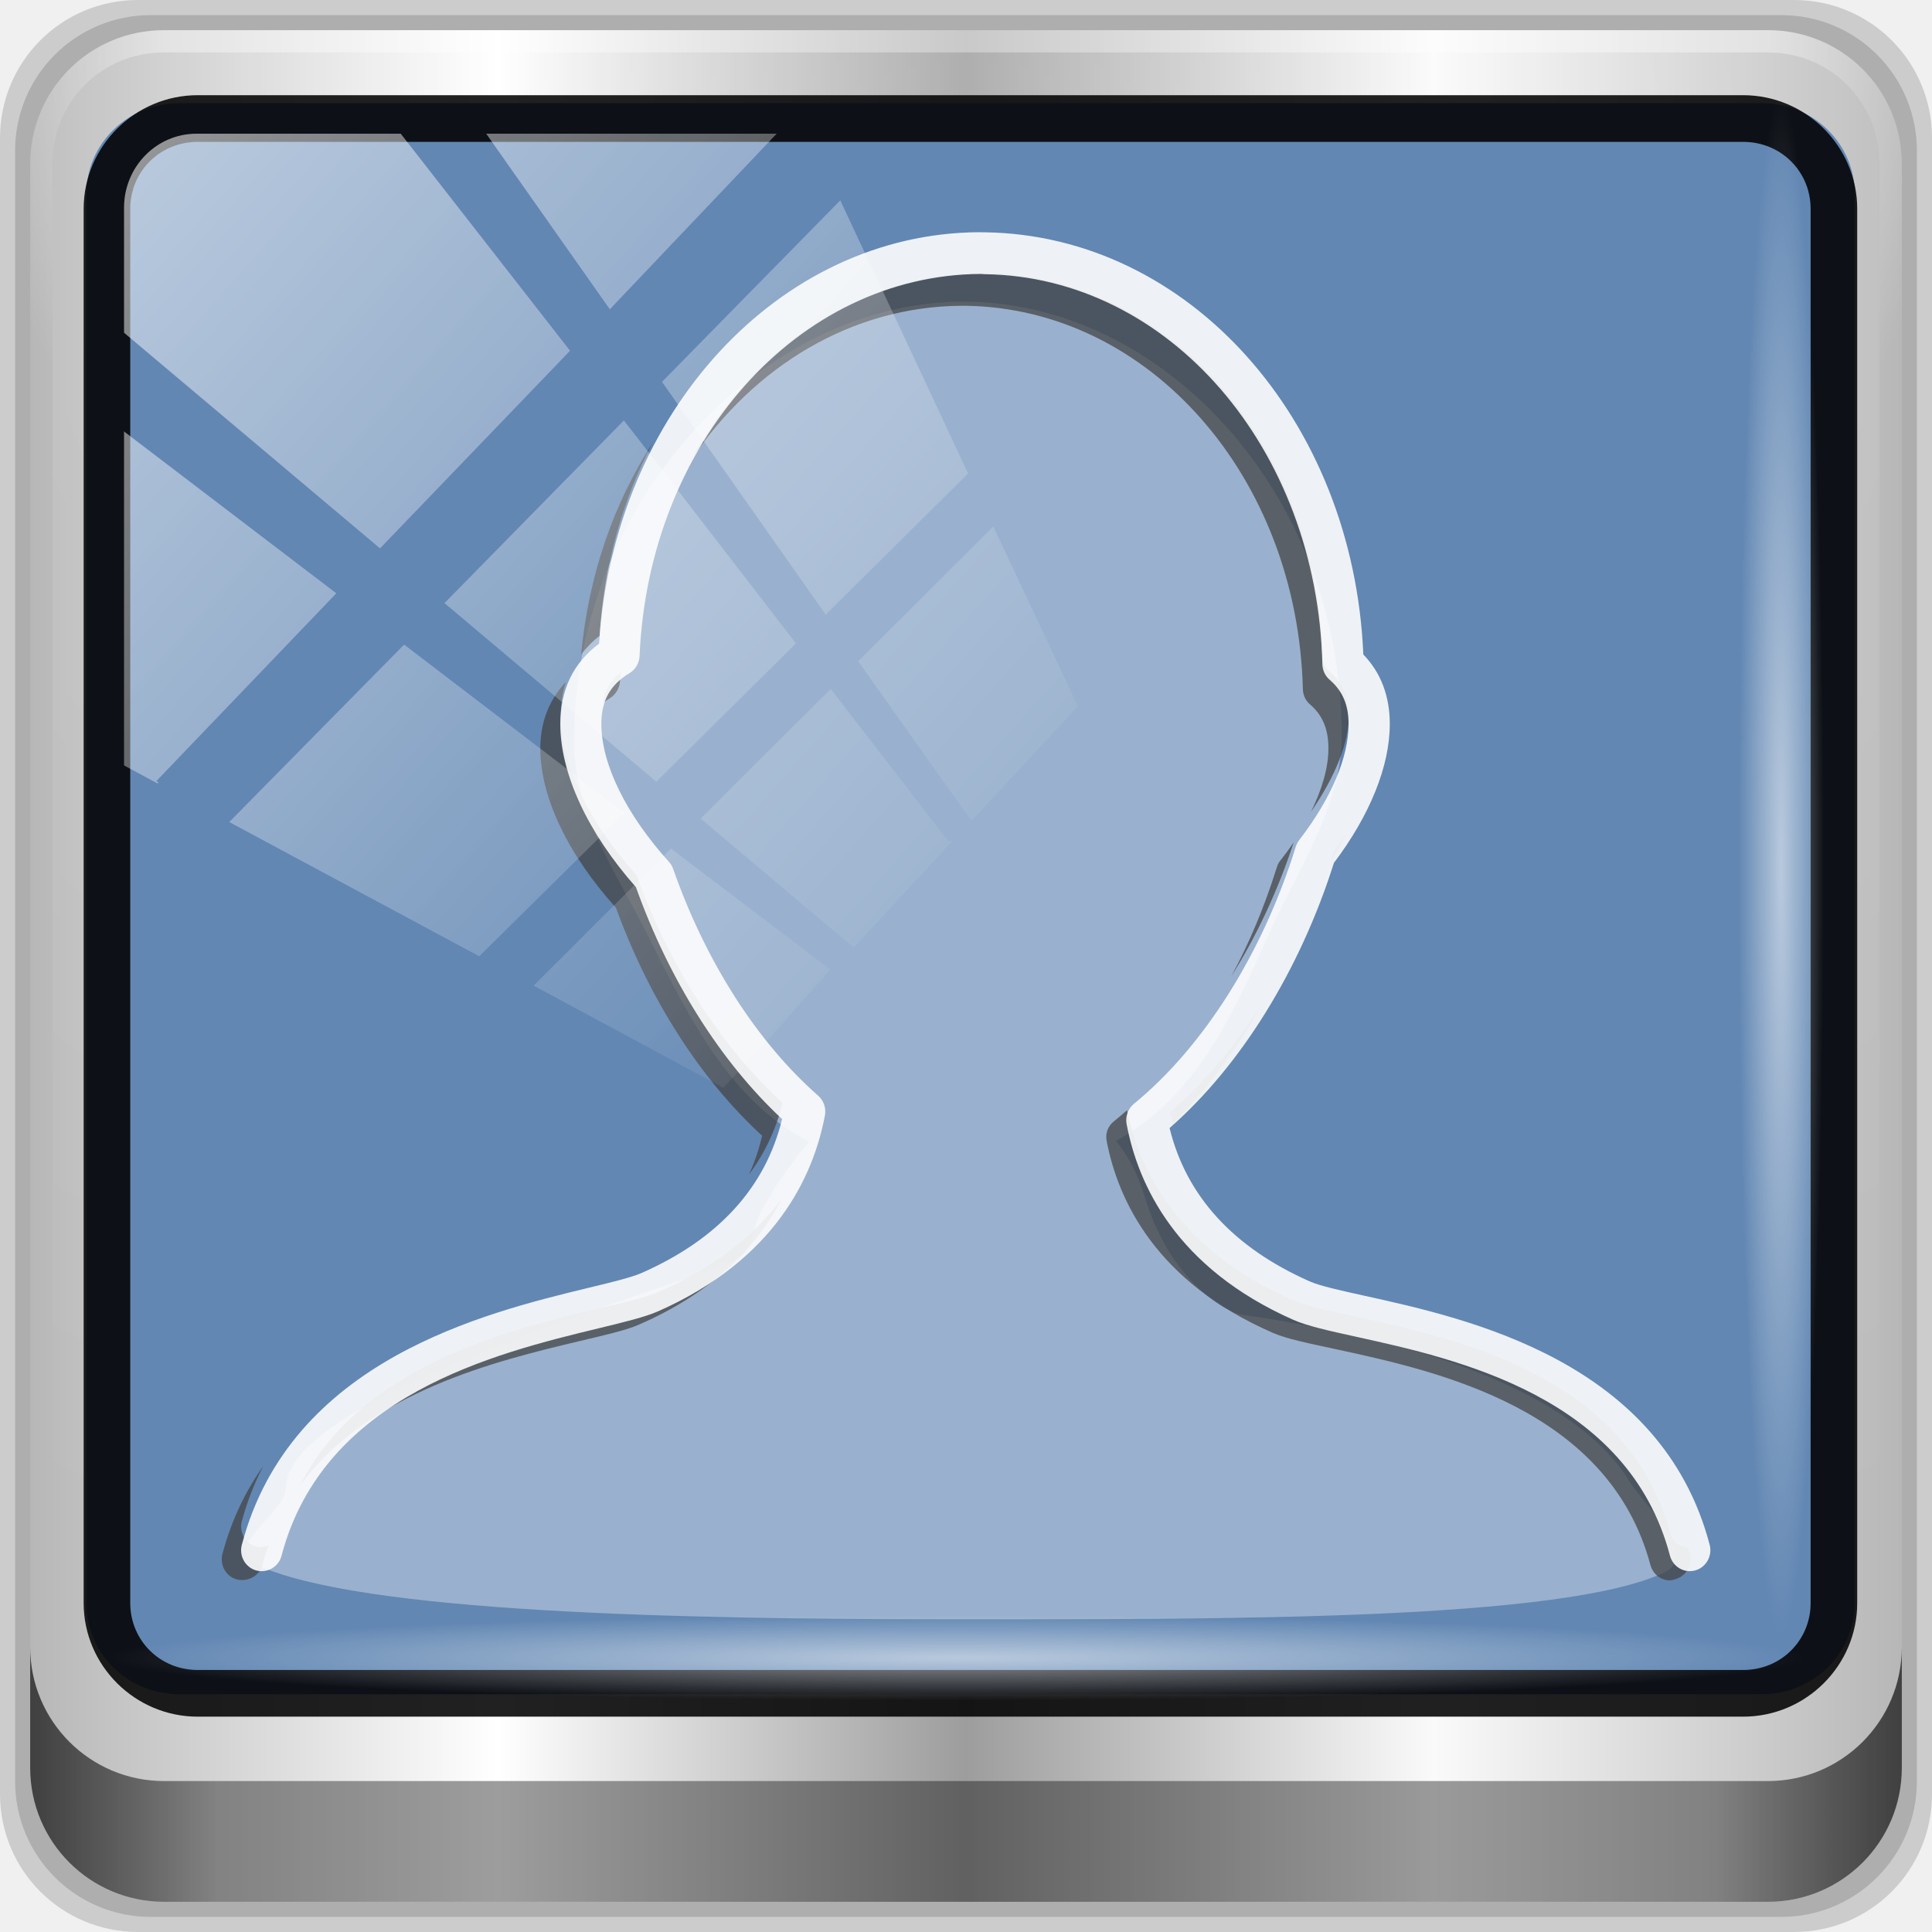
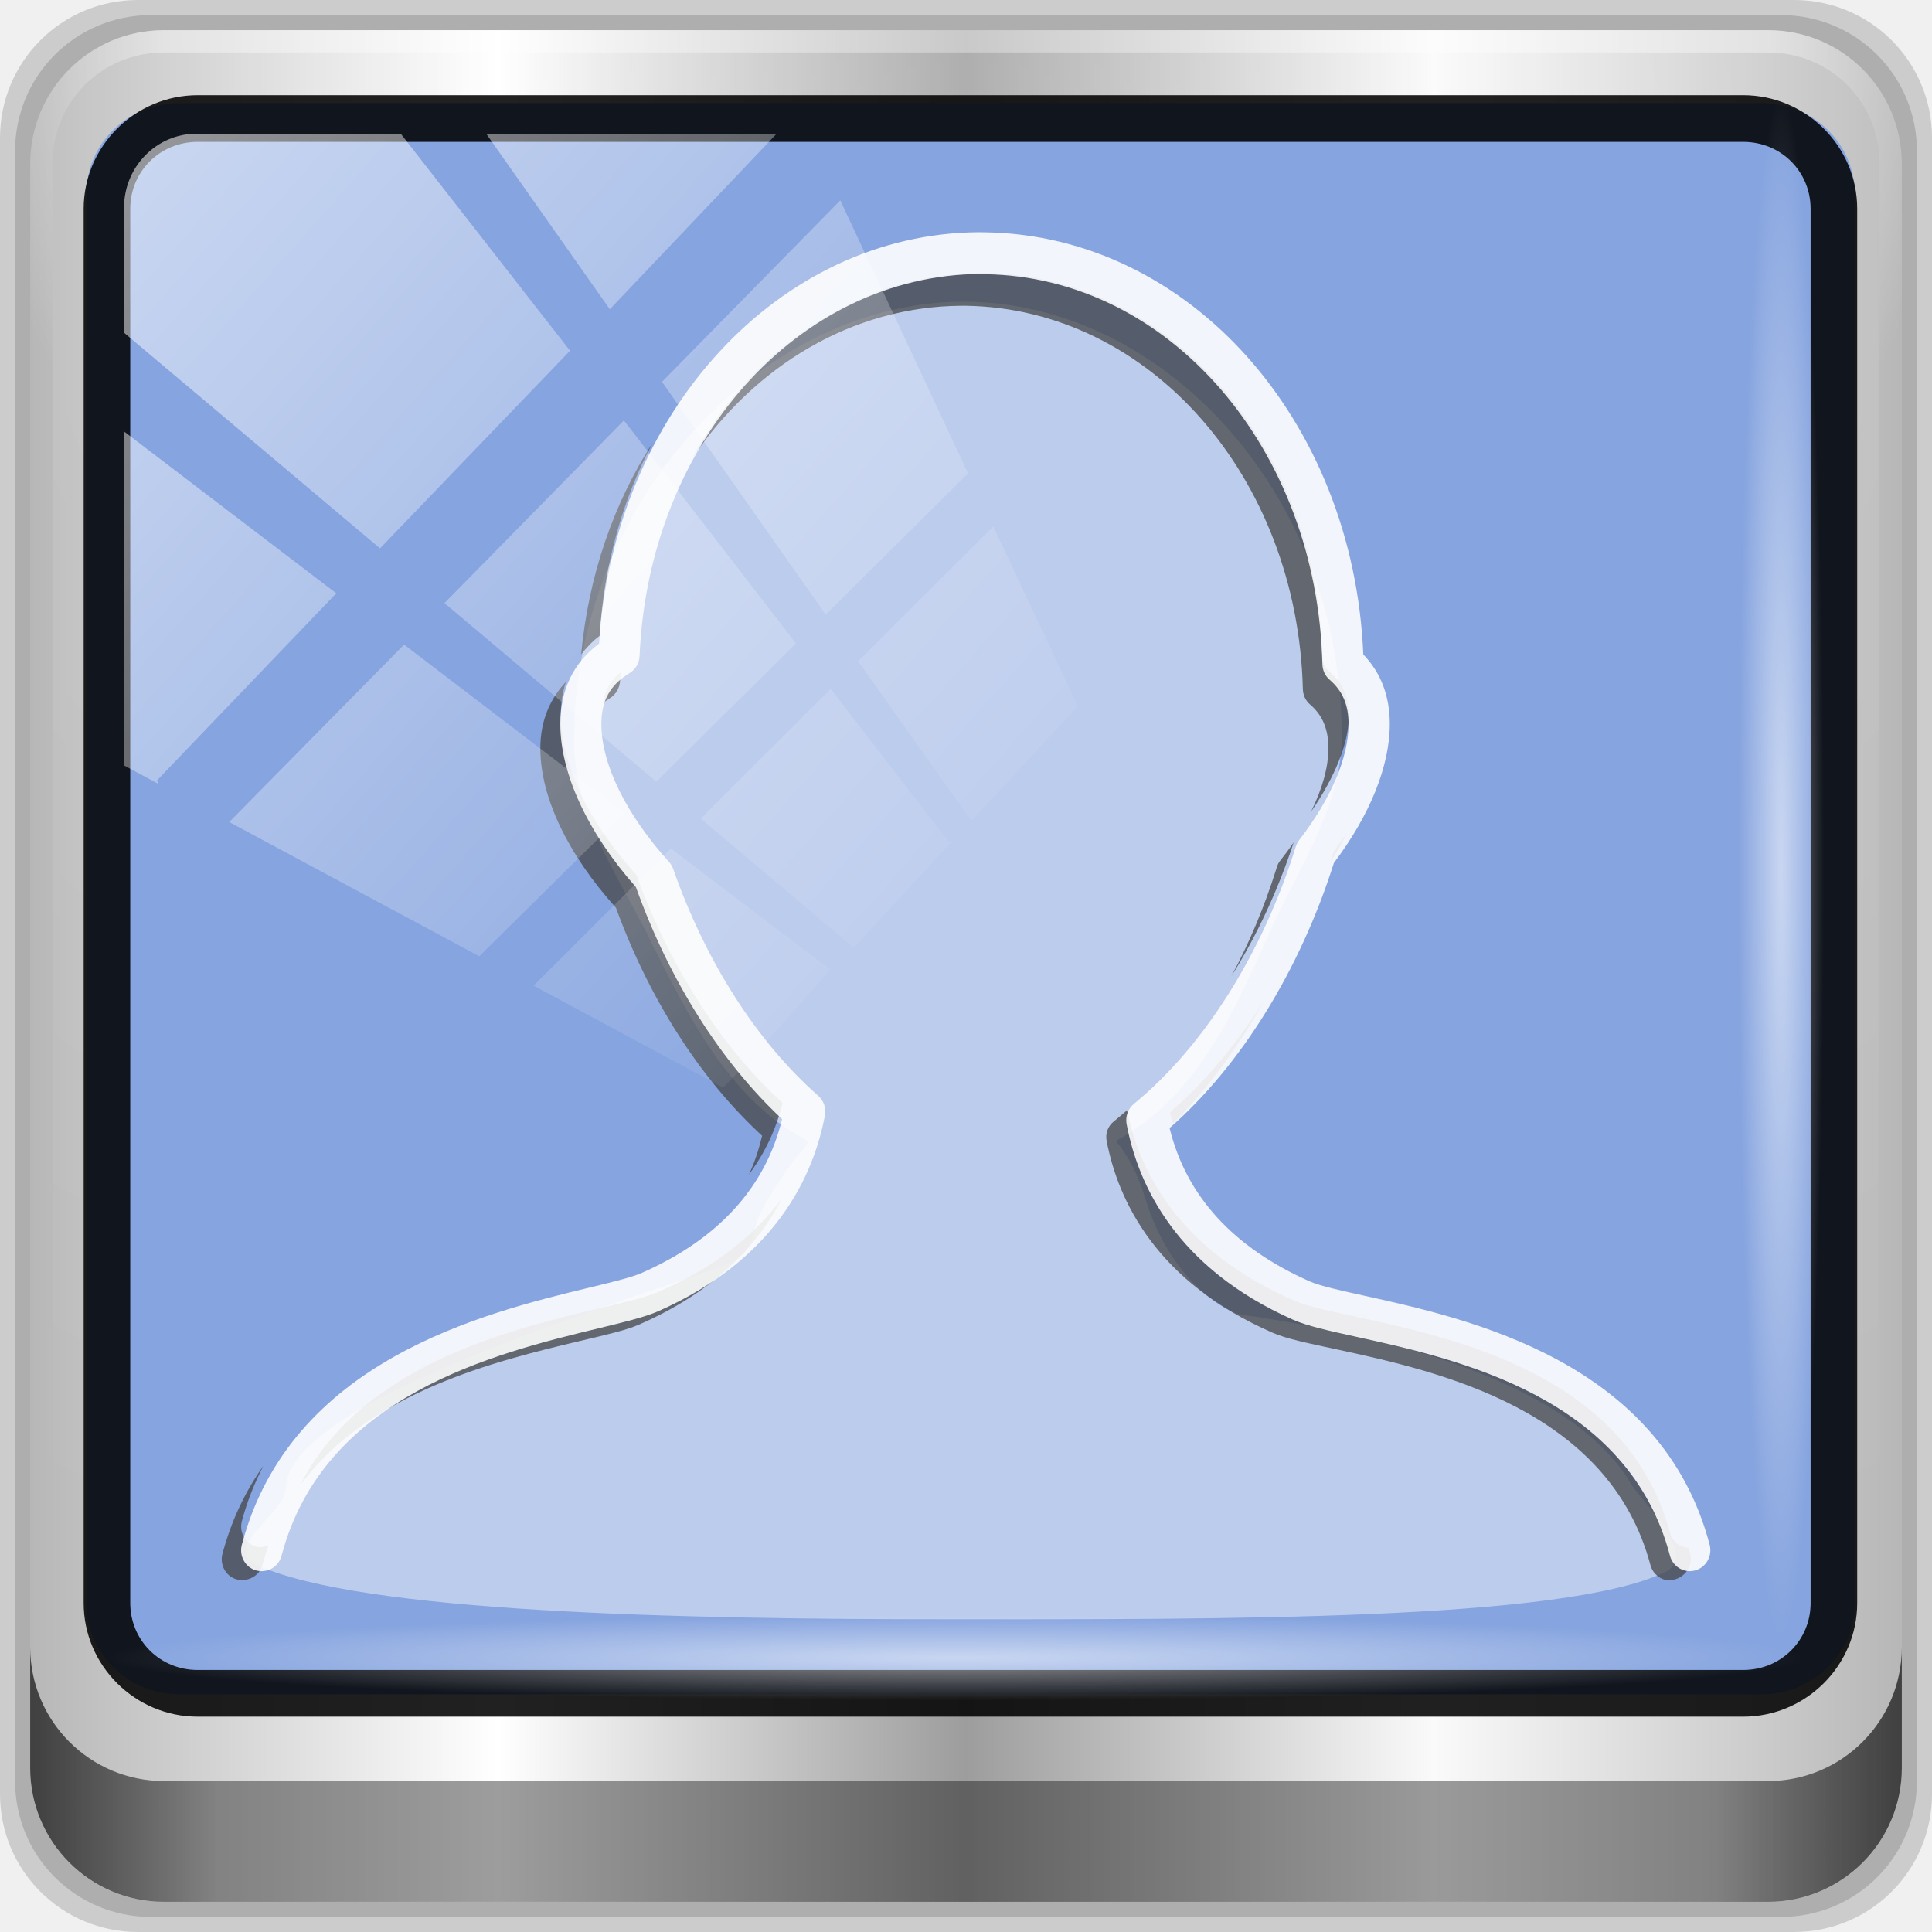
<svg xmlns="http://www.w3.org/2000/svg" xmlns:xlink="http://www.w3.org/1999/xlink" width="96" height="96" id="svg5023" version="1.1">
  <defs id="defs5025">
    <linearGradient id="linearGradient4133">
      <stop style="stop-color:#ffffff;stop-opacity:1;" offset="0" id="stop4135" />
      <stop style="stop-color:#ffffff;stop-opacity:0;" offset="1" id="stop4137" />
    </linearGradient>
    <linearGradient id="linearGradient5700">
      <stop id="stop5702" offset="0" style="stop-color:#ffffff;stop-opacity:0;" />
      <stop style="stop-color:#ffffff;stop-opacity:0.851;" offset="0.029" id="stop5704" />
      <stop id="stop5706" offset="0.052" style="stop-color:#ffffff;stop-opacity:0;" />
      <stop style="stop-color:#ffffff;stop-opacity:0;" offset="0.966" id="stop5712" />
      <stop style="stop-color:#ffffff;stop-opacity:0.851;" offset="0.979" id="stop5710" />
      <stop id="stop5708" offset="1" style="stop-color:#ffffff;stop-opacity:0;" />
    </linearGradient>
    <linearGradient id="linearGradient3888-8-4-8-4-6-9-0-8-7-9">
      <stop style="stop-color:#ffffff;stop-opacity:1;" offset="0" id="stop3890-4-7-9-5-7-0-8-8-8-6" />
      <stop style="stop-color:#ffffff;stop-opacity:0;" offset="1" id="stop3892-5-8-2-8-3-3-3-06-4-4" />
    </linearGradient>
    <linearGradient id="linearGradient3921">
      <stop style="stop-color:#7090b0;stop-opacity:1" offset="0" id="stop3923" />
      <stop id="stop890" offset="0.463" style="stop-color:#4f7ead;stop-opacity:1" />
      <stop style="stop-color:#4879a9;stop-opacity:1" offset="1" id="stop3925" />
    </linearGradient>
    <linearGradient id="linearGradient3888-8-4-8-6">
      <stop style="stop-color:#ffffff;stop-opacity:1;" offset="0" id="stop3890-4-7-9-7" />
      <stop style="stop-color:#ffffff;stop-opacity:0;" offset="1" id="stop3892-5-8-2-7" />
    </linearGradient>
    <linearGradient id="linearGradient4091-0-3-0-7">
      <stop style="stop-color:#ffffff;stop-opacity:1;" offset="0" id="stop4093-3-6-4-2" />
      <stop id="stop4099-6-1-8-3" offset="0.8" style="stop-color:#ffffff;stop-opacity:1;" />
      <stop style="stop-color:#ffffff;stop-opacity:0;" offset="1" id="stop4095-1-0-7-9" />
    </linearGradient>
    <linearGradient id="linearGradient3832-0-6-1-1">
      <stop style="stop-color:#000000;stop-opacity:1;" offset="0" id="stop3834-6-3-7-1" />
      <stop id="stop3872-2-4" offset="0.1" style="stop-color:#000000;stop-opacity:0.588;" />
      <stop style="stop-color:#000000;stop-opacity:0.588;" offset="0.9" id="stop3844-6-2-7-6" />
      <stop style="stop-color:#000000;stop-opacity:1;" offset="1" id="stop3836-5-0-2-9" />
    </linearGradient>
    <linearGradient xlink:href="#linearGradient6139-0" id="linearGradient3923" x1="6" y1="47" x2="90" y2="47" gradientUnits="userSpaceOnUse" />
    <linearGradient id="linearGradient6139-0">
      <stop id="stop6141-2" offset="0" style="stop-color:#b7b7b7;stop-opacity:1;" />
      <stop style="stop-color:#ffffff;stop-opacity:1;" offset="0.25" id="stop6151-0" />
      <stop style="stop-color:#9d9d9d;stop-opacity:1;" offset="0.5" id="stop6147-1" />
      <stop id="stop6149-4" offset="0.75" style="stop-color:#fafafa;stop-opacity:1;" />
      <stop id="stop6143-4" offset="1" style="stop-color:#b7b7b7;stop-opacity:1;" />
    </linearGradient>
    <linearGradient xlink:href="#linearGradient6139-0" id="linearGradient4071" gradientUnits="userSpaceOnUse" gradientTransform="matrix(1.135375,0,0,1.133663,-40.03712,-46.78764)" x1="6" y1="47" x2="90" y2="47" />
    <radialGradient xlink:href="#linearGradient3888-8-4-8-6" id="radialGradient4073" gradientUnits="userSpaceOnUse" gradientTransform="matrix(0,1.620944,-2.038285,0,160.6643,-243.0366)" cx="158" cy="6.213" fx="158" fy="6.213" r="41" />
    <radialGradient xlink:href="#linearGradient4091-0-3-0-7" id="radialGradient4075" gradientUnits="userSpaceOnUse" gradientTransform="matrix(-1.072173,0,0,-0.8750202,199.4643,-19.12555)" cx="48" cy="-27" fx="48" fy="-27" r="42" />
    <linearGradient xlink:href="#linearGradient4213-7" id="linearGradient4767" gradientUnits="userSpaceOnUse" x1="2.771" y1="-28.642" x2="50.528" y2="14.514" />
    <linearGradient id="linearGradient4213-7">
      <stop style="stop-color:#ffffff;stop-opacity:1;" offset="0" id="stop4215-6" />
      <stop style="stop-color:#ffffff;stop-opacity:0;" offset="1" id="stop4217-5" />
    </linearGradient>
    <clipPath clipPathUnits="userSpaceOnUse" id="clipPath4156-4">
      <path style="opacity:0.6;fill:#ffffff;fill-opacity:1;stroke:none" d="m 27.046,-55.695 -14.214,13.321 0.061,0 15.653,21.771 10.231,-10.546 C 38.562,-32.302 27.468,-54.819 27.046,-55.695 z M 9.647,-39.383 -5.241,-25.321 15.988,-7.806 26.372,-18.383 9.647,-39.383 z m 31.491,12.951 -9.741,9.714 8.945,12.458 7.781,-7.555 -6.984,-14.617 z m -49.84,4.379 -13.754,12.982 26.283,13.846 0.061,-0.062 -0.123,-0.062 L 13.599,-5.401 -8.702,-22.053 z m 38.015,7.401 -9.803,9.775 11.579,9.559 7.628,-7.401 -8.669,-11.009 -0.735,-0.925 z m 20.187,5.674 -7.383,7.216 6.188,8.542 5.82,-6.137 -4.626,-9.621 z m -32.195,6.322 -9.557,9.498 13.662,7.185 7.934,-7.678 -12.039,-9.004 z m 23.312,2.374 -7.107,6.938 8.363,6.907 5.361,-5.674 -0.061,-0.092 -0.092,0.123 -6.464,-8.203 z m -8.73,8.542 -7.505,7.339 10.354,5.458 c 1.397,-1.321 5.675,-6.123 5.851,-6.322 L 31.886,8.26 z" id="path4158-0" />
    </clipPath>
    <linearGradient xlink:href="#linearGradient3888-8-4-8-4-6-9-0-8-7-9" id="linearGradient4112" gradientUnits="userSpaceOnUse" gradientTransform="matrix(1.137623,0,0,1.142285,-40.39316,-45.01103)" x1="45.999" y1="42.064" x2="76.198" y2="29.454" />
    <linearGradient xlink:href="#linearGradient3832-0-6-1-1" id="linearGradient4129" x1="1.5" y1="88.172" x2="94.5" y2="88.172" gradientUnits="userSpaceOnUse" />
    <radialGradient xlink:href="#linearGradient4133" id="radialGradient4139" cx="13.948" cy="44.893" fx="13.948" fy="44.893" r="43.199" gradientTransform="matrix(1,0,0,0.05036905,0,39.43178)" gradientUnits="userSpaceOnUse" />
    <radialGradient xlink:href="#linearGradient4133" id="radialGradient4143" gradientUnits="userSpaceOnUse" gradientTransform="matrix(0.9096059,0,0,0.0504451,-11.18454,-58.25827)" cx="13.948" cy="44.893" fx="13.948" fy="44.893" r="43.199" />
  </defs>
  <g id="layer1" transform="translate(0,80)">
    <g id="g5148" transform="matrix(1.003444,0,0,1.004959,33.4893,-38.52676)">
      <g id="g5766" transform="matrix(0.8838792,0,0,0.8339317,-3.525764,5.008121)" />
      <path style="opacity:0.15;fill:#000000;fill-opacity:1;fill-rule:nonzero;stroke:none;display:inline" d="m 55.463,-41.269 -82.003,0 c -3.786,0 -6.834,3.043 -6.834,6.823 l 0,81.88 c 0,3.78 3.048,6.823 6.834,6.823 l 82.003,0 c 3.786,0 6.834,-3.043 6.834,-6.823 l 0,-81.88 c 0,-3.78 -3.048,-6.823 -6.834,-6.823 z" id="path3288" />
      <path id="path4085" d="m 54.822,-40.522 -80.722,0 c -3.727,0 -6.727,2.996 -6.727,6.717 l 0,80.6 c 0,3.721 3,6.717 6.727,6.717 l 80.722,0 c 3.727,0 6.727,-2.996 6.727,-6.717 l 0,-80.6 c 0,-3.721 -3,-6.717 -6.727,-6.717 z" style="opacity:0.15;fill:#000000;fill-opacity:1;fill-rule:nonzero;stroke:none;display:inline" />
      <g id="g4060" transform="matrix(0.9717868,0,0,0.9717868,0.4079871,0.1832322)">
        <path style="fill:url(#linearGradient4071);fill-opacity:1;fill-rule:nonzero;stroke:none;display:inline" d="m 55.334,-41.119 -81.747,0 c -3.774,0 -6.812,3.034 -6.812,6.802 l 0,81.624 c 0,3.768 3.038,6.802 6.812,6.802 l 81.747,0 c 3.774,0 6.812,-3.034 6.812,-6.802 l 0,-81.624 c 0,-3.768 -3.038,-6.802 -6.812,-6.802 z" id="rect4251-1" />
        <g id="g3272" transform="matrix(1.135375,0,0,1.133663,-153.5746,-46.2208)">
          <path id="path3400-6" d="m 112,5.5 c -2.787,0 -5,2.213 -5,5 l 0,20.719 0,7 0,38.594 c 1.071,1.629 2.897,2.719 5,2.719 l 4,0 64,0 4,0 c 2.103,0 3.929,-1.09 5,-2.719 l 0,-38.594 0,-7 L 189,10.5 c 0,-2.787 -2.213,-5 -5,-5 z" style="opacity:0.2;fill:url(#radialGradient4073);fill-opacity:1;fill-rule:nonzero;stroke:none;display:inline" />
          <path id="path4236-5" d="m 112,4.5 c -3.324,0 -6,2.676 -6,6 l 0,15 1,0 0,-15 c 0,-2.787 2.213,-5 5,-5 l 72,0 c 2.787,0 5,2.213 5,5 l 0,15 1,0 0,-15 c 0,-3.324 -2.676,-6 -6,-6 l -72,0 z" style="opacity:0.45;fill:url(#radialGradient4075);fill-opacity:1;fill-rule:nonzero;stroke:none;display:inline" />
        </g>
-         <path style="color:#000000;fill:#6287b3;fill-opacity:1;fill-rule:nonzero;stroke:none;stroke-width:2;marker:none;visibility:visible;display:inline;overflow:visible;enable-background:accumulate;opacity:1" d="m -25.62,-37.409 80.627,0 c 2.627,0 4.743,2.063 4.743,4.626 l 0,71.706 c 0,2.563 -2.115,4.626 -4.743,4.626 l -80.627,0 c -2.627,0 -4.743,-2.063 -4.743,-4.626 l 0,-71.706 c 0,-2.563 2.115,-4.626 4.743,-4.626 z" id="path4970" />
+         <path style="color:#000000;fill:#86a4df;fill-opacity:1;fill-rule:nonzero;stroke:none;stroke-width:2;marker:none;visibility:visible;display:inline;overflow:visible;enable-background:accumulate;opacity:1" d="m -25.62,-37.409 80.627,0 c 2.627,0 4.743,2.063 4.743,4.626 l 0,71.706 c 0,2.563 -2.115,4.626 -4.743,4.626 l -80.627,0 c -2.627,0 -4.743,-2.063 -4.743,-4.626 l 0,-71.706 c 0,-2.563 2.115,-4.626 4.743,-4.626 z" id="path4970" />
        <g transform="matrix(1.577981,0,0,1.557415,-64.93667,-72.30147)" id="g5011" style="enable-background:new">
-           <path style="opacity:0.873;fill:#ffffff;fill-opacity:0.402;stroke:none" d="m 50.235,28.891 c -6.417,0 -12.576,6.419 -12.576,14.359 0,2.421 1.439,4.412 2.42,6.416 1.372,2.803 2.675,5.352 5.172,6.675 -0.403,0.457 -0.841,1.047 -1.353,1.903 -0.898,1.503 0.095,1.646 -2.146,2.404 -6.738,2.279 -13.401,4.732 -13.401,7.013 0,0.786 -2.131,1.946 -0.924,2.505 3.353,1.552 13.65,1.77 22.347,1.77 8.797,0 19.811,0.054 23.106,-1.536 1.135,-0.547 -0.735,-2.287 -1.122,-2.939 -1.152,-1.94 -4.334,-4.275 -12.543,-5.477 -0.527,-0.077 -2.307,-1.139 -3.103,-3.773 -0.266,-0.88 -0.594,-1.469 -0.957,-1.903 2.518,-1.397 3.689,-3.896 4.986,-6.856 0.856,-1.954 2.309,-4.055 2.309,-6.368 0,-7.94 -5.796,-14.192 -12.213,-14.192 z" id="path5000" />
+           <path style="opacity:0.873;fill:#ffffff;fill-opacity:0.504;stroke:none" d="m 50.235,28.891 c -6.417,0 -12.576,6.419 -12.576,14.359 0,2.421 1.439,4.412 2.42,6.416 1.372,2.803 2.675,5.352 5.172,6.675 -0.403,0.457 -0.841,1.047 -1.353,1.903 -0.898,1.503 0.095,1.646 -2.146,2.404 -6.738,2.279 -13.401,4.732 -13.401,7.013 0,0.786 -2.131,1.946 -0.924,2.505 3.353,1.552 13.65,1.77 22.347,1.77 8.797,0 19.811,0.054 23.106,-1.536 1.135,-0.547 -0.735,-2.287 -1.122,-2.939 -1.152,-1.94 -4.334,-4.275 -12.543,-5.477 -0.527,-0.077 -2.307,-1.139 -3.103,-3.773 -0.266,-0.88 -0.594,-1.469 -0.957,-1.903 2.518,-1.397 3.689,-3.896 4.986,-6.856 0.856,-1.954 2.309,-4.055 2.309,-6.368 0,-7.94 -5.796,-14.192 -12.213,-14.192 z" id="path5000" />
          <path style="fill:#444444;fill-opacity:0.731" d="m 50.796,27.956 c -3.939,0.023 -7.39,2.451 -9.341,6.078 2.017,-3.031 5.171,-4.988 8.714,-5.009 0.007,0 0.125,0 0.132,0 5.936,0.083 10.721,5.586 10.893,12.523 0.005,0.192 0.085,0.377 0.231,0.501 0.415,0.356 0.594,0.824 0.594,1.436 0,0.623 -0.202,1.33 -0.561,2.07 0.762,-1.127 1.221,-2.22 1.221,-3.139 0,-0.612 -0.212,-1.08 -0.627,-1.436 -0.146,-0.124 -0.226,-0.309 -0.231,-0.501 -0.171,-6.937 -4.957,-12.439 -10.893,-12.523 -0.007,0 -0.125,0 -0.132,0 z m -10.596,5.543 c -1.261,1.975 -2.074,4.333 -2.311,6.912 0.167,-0.208 0.365,-0.431 0.594,-0.601 0.146,-2.311 0.734,-4.443 1.716,-6.311 z m -1.023,7.48 c -0.333,0.274 -0.525,0.608 -0.594,1.035 0.076,-0.06 0.141,-0.112 0.231,-0.167 0.192,-0.117 0.321,-0.342 0.33,-0.568 0.004,-0.102 0.027,-0.2 0.033,-0.301 z m -1.782,0.334 c -0.529,0.572 -0.825,1.294 -0.825,2.171 0,1.589 0.888,3.466 2.443,5.209 1.074,2.985 2.738,5.611 4.72,7.447 -0.109,0.447 -0.238,0.867 -0.429,1.269 0.512,-0.694 0.879,-1.477 1.089,-2.338 -1.982,-1.836 -3.646,-4.462 -4.72,-7.447 -1.554,-1.743 -2.443,-3.621 -2.443,-5.209 0,-0.398 0.055,-0.766 0.165,-1.102 z m 25.218,4.942 c -0.136,0.205 -0.274,0.397 -0.429,0.601 -0.036,0.112 -0.062,0.223 -0.099,0.334 0.199,-0.31 0.374,-0.627 0.528,-0.935 z m -1.716,0.301 c -0.144,0.217 -0.293,0.416 -0.462,0.634 -0.049,0.063 -0.074,0.157 -0.099,0.234 -0.386,1.238 -0.867,2.411 -1.452,3.506 0.818,-1.317 1.505,-2.803 2.014,-4.375 z m -0.957,5.176 c -0.894,1.421 -1.908,2.659 -3.037,3.64 0.031,0.124 0.062,0.246 0.099,0.367 1.104,-1.112 2.102,-2.481 2.938,-4.007 z m -4.423,3.573 c -0.136,0.121 -0.291,0.255 -0.429,0.367 -0.191,0.156 -0.276,0.391 -0.231,0.634 0.369,1.948 1.597,4.614 5.38,6.278 0.447,0.196 1.166,0.342 2.047,0.534 3.288,0.72 8.784,1.947 10.134,7.046 0.08,0.299 0.335,0.501 0.627,0.501 0.057,0 0.107,-0.019 0.165,-0.033 0.354,-0.097 0.589,-0.476 0.495,-0.835 -0.019,-0.071 -0.046,-0.131 -0.066,-0.2 -0.278,-0.015 -0.518,-0.214 -0.594,-0.501 C 71.694,63.999 66.198,62.771 62.91,62.051 62.03,61.859 61.344,61.713 60.897,61.517 57.157,59.872 55.901,57.248 55.516,55.306 z m -11.157,2.905 c -0.827,1.119 -2.103,2.208 -3.994,3.039 -0.427,0.187 -1.082,0.334 -1.914,0.534 -2.963,0.714 -7.679,1.875 -9.638,5.777 2.218,-3.06 6.336,-4.064 9.011,-4.709 0.832,-0.2 1.487,-0.348 1.914,-0.534 2.494,-1.095 3.861,-2.63 4.621,-4.107 z m -16.735,8.716 c -0.575,0.826 -1.026,1.759 -1.32,2.872 -0.094,0.359 0.108,0.738 0.462,0.835 0.356,0.09 0.732,-0.11 0.825,-0.468 0.058,-0.219 0.126,-0.429 0.198,-0.634 -0.121,0.042 -0.263,0.067 -0.396,0.033 -0.354,-0.097 -0.556,-0.476 -0.462,-0.835 0.176,-0.663 0.41,-1.245 0.693,-1.803 z" id="path3437" />
          <path id="path5008" d="m 27.402,70.343 c 0.356,0.092 0.719,-0.12 0.812,-0.484 1.367,-5.254 6.923,-6.616 10.244,-7.43 0.832,-0.204 1.489,-0.365 1.917,-0.555 3.783,-1.691 5.016,-4.412 5.385,-6.397 0.045,-0.239 -0.038,-0.485 -0.219,-0.647 -1.97,-1.751 -3.632,-4.38 -4.68,-7.404 -0.029,-0.086 -0.076,-0.165 -0.137,-0.234 -1.387,-1.553 -2.183,-3.195 -2.183,-4.503 0,-0.764 0.28,-1.277 0.911,-1.664 0.192,-0.119 0.313,-0.328 0.323,-0.558 0.293,-6.964 5.109,-12.446 11.016,-12.482 0.006,0 0.135,0.009 0.142,0.009 5.936,0.085 10.721,5.684 10.892,12.747 0.005,0.195 0.09,0.379 0.236,0.504 0.415,0.362 0.609,0.822 0.609,1.445 0,1.095 -0.567,2.442 -1.594,3.79 -0.049,0.064 -0.086,0.138 -0.111,0.216 -1.062,3.467 -2.968,6.528 -5.227,8.401 -0.191,0.159 -0.281,0.413 -0.236,0.66 0.369,1.984 1.602,4.703 5.385,6.397 0.447,0.2 1.142,0.355 2.022,0.551 3.288,0.733 8.79,1.962 10.139,7.153 0.08,0.305 0.348,0.506 0.64,0.506 0.057,0 0.114,-0.008 0.173,-0.023 0.354,-0.098 0.564,-0.473 0.47,-0.838 -1.56,-5.998 -7.793,-7.388 -11.14,-8.134 -0.776,-0.174 -1.447,-0.323 -1.773,-0.47 -2.469,-1.105 -3.99,-2.788 -4.528,-5.011 2.292,-2.027 4.21,-5.155 5.307,-8.663 1.164,-1.559 1.804,-3.164 1.804,-4.535 0,-0.915 -0.287,-1.677 -0.855,-2.274 C 62.827,32.755 57.519,26.722 50.931,26.625 l -0.198,-0.003 c -6.468,0.036 -11.799,5.91 -12.265,13.439 -0.831,0.629 -1.253,1.511 -1.253,2.63 0,1.617 0.888,3.552 2.442,5.326 1.074,3.039 2.738,5.709 4.72,7.578 -0.535,2.231 -2.057,3.92 -4.532,5.026 -0.32,0.144 -0.957,0.301 -1.695,0.481 -3.373,0.826 -9.648,2.364 -11.22,8.404 -0.094,0.365 0.115,0.738 0.47,0.837 z" style="fill:#fefefe;fill-opacity:0.897" />
        </g>
        <path id="path4989" d="m -24.688,-37.812 c -3.196,0 -5.812,2.6 -5.812,5.781 l 0,70.938 c 0,3.181 2.616,5.781 5.812,5.781 l 78.75,0 c 3.196,0 5.812,-2.6 5.812,-5.781 l 0,-70.938 c 0,-3.181 -2.616,-5.781 -5.812,-5.781 l -78.75,0 z m 0,2.375 78.75,0 c 1.936,0 3.438,1.516 3.438,3.406 l 0,70.938 c 0,1.891 -1.501,3.406 -3.438,3.406 l -78.75,0 c -1.936,0 -3.438,-1.516 -3.438,-3.406 l 0,-70.938 c 0,-1.891 1.501,-3.406 3.438,-3.406 z" style="font-size:medium;font-style:normal;font-variant:normal;font-weight:normal;font-stretch:normal;text-indent:0;text-align:start;text-decoration:none;line-height:normal;letter-spacing:normal;word-spacing:normal;text-transform:none;direction:ltr;block-progression:tb;writing-mode:lr-tb;text-anchor:start;baseline-shift:baseline;color:#000000;fill:#000000;fill-opacity:0.871;stroke:none;stroke-width:2.376;marker:none;visibility:visible;display:inline;overflow:visible;enable-background:accumulate;font-family:Sans;-inkscape-font-specification:Sans" />
        <path style="fill:url(#linearGradient4129);fill-opacity:1;fill-rule:nonzero;stroke:none;display:inline;opacity:0.65" d="M 1.5 81.844 L 1.5 87.844 C 1.5 91.524 4.476 94.5 8.156 94.5 L 87.844 94.5 C 91.524 94.5 94.5 91.524 94.5 87.844 L 94.5 81.844 C 94.5 85.524 91.524 88.5 87.844 88.5 L 8.156 88.5 C 4.476 88.5 1.5 85.524 1.5 81.844 z " transform="matrix(1.0255,0,0,1.023954,-34.76312,-42.65525)" id="path4118" />
        <rect style="opacity:0.55;fill:url(#radialGradient4139);fill-opacity:1;stroke:none" id="rect4131" width="86.398" height="4.352" x="-29.251" y="39.517" rx="0" ry="4.352" />
        <rect ry="4.358" rx="0" y="-58.173" x="-37.791" height="4.358" width="78.588" id="rect4141" style="opacity:0.55;fill:url(#radialGradient4143);fill-opacity:1;stroke:none" transform="matrix(0,1,-1,0,0,0)" />
      </g>
      <g style="opacity:0.7" id="g4324" transform="matrix(0.9061837,0,0,0.9237961,-27.685,-5.650666)">
        <rect transform="translate(-1.499875,-1.4)" style="opacity:0.785;fill:url(#linearGradient4767);fill-opacity:1;stroke:none" id="rect4146" width="92" height="92" x="2" y="-30" rx="3.957" ry="3.957" clip-path="url(#clipPath4156-4)" />
      </g>
    </g>
  </g>
</svg>
